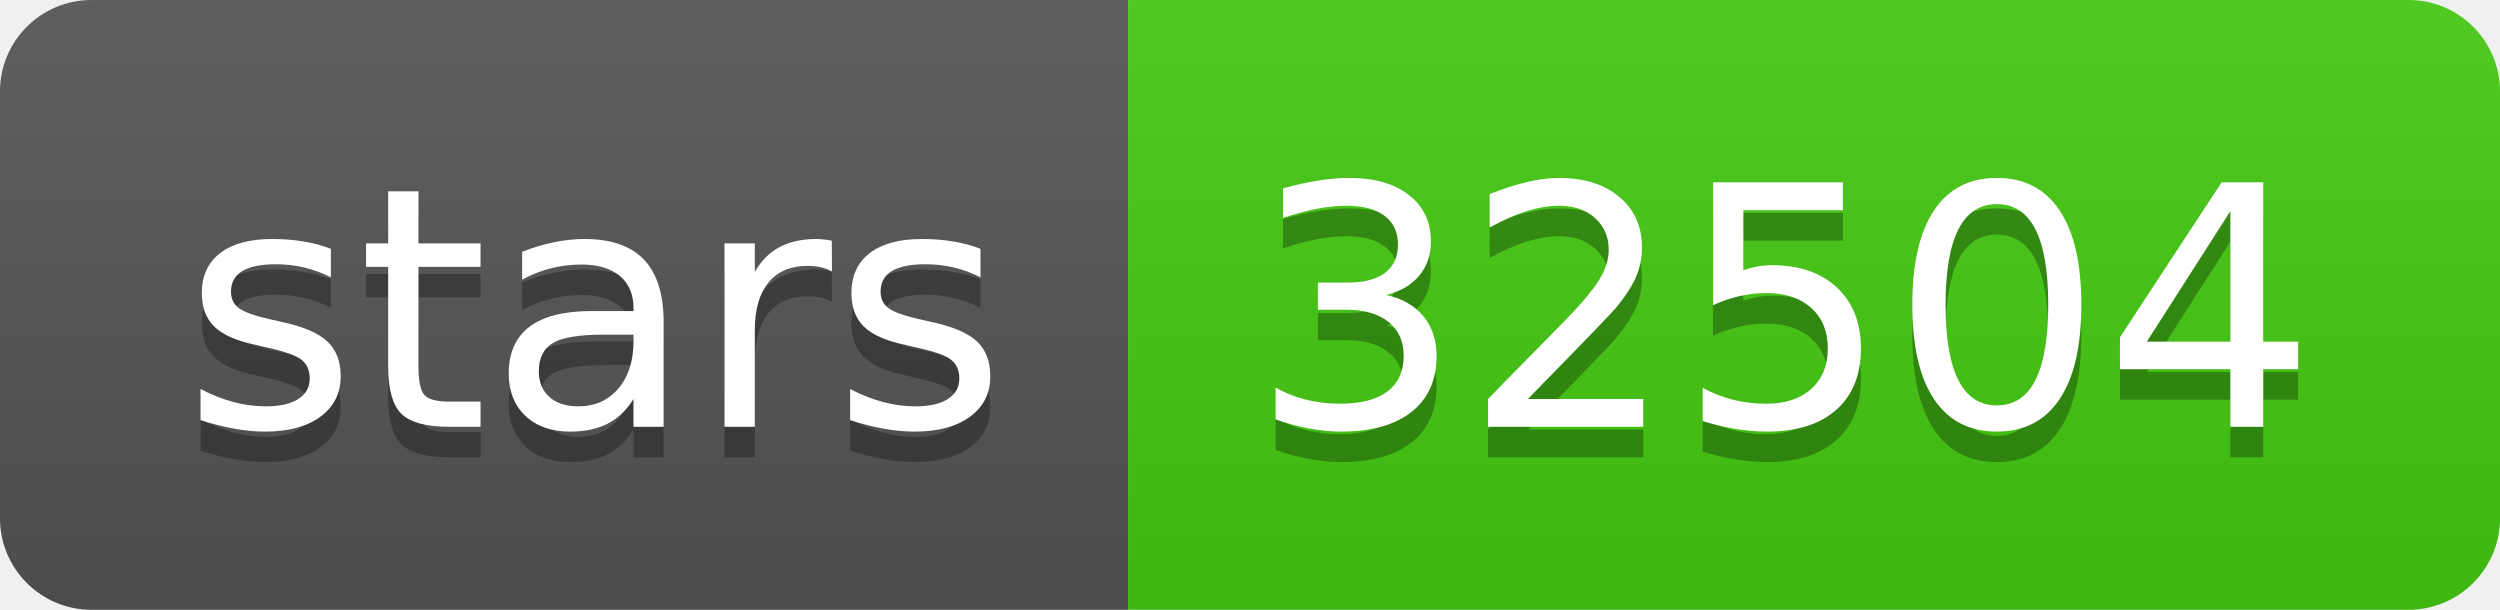
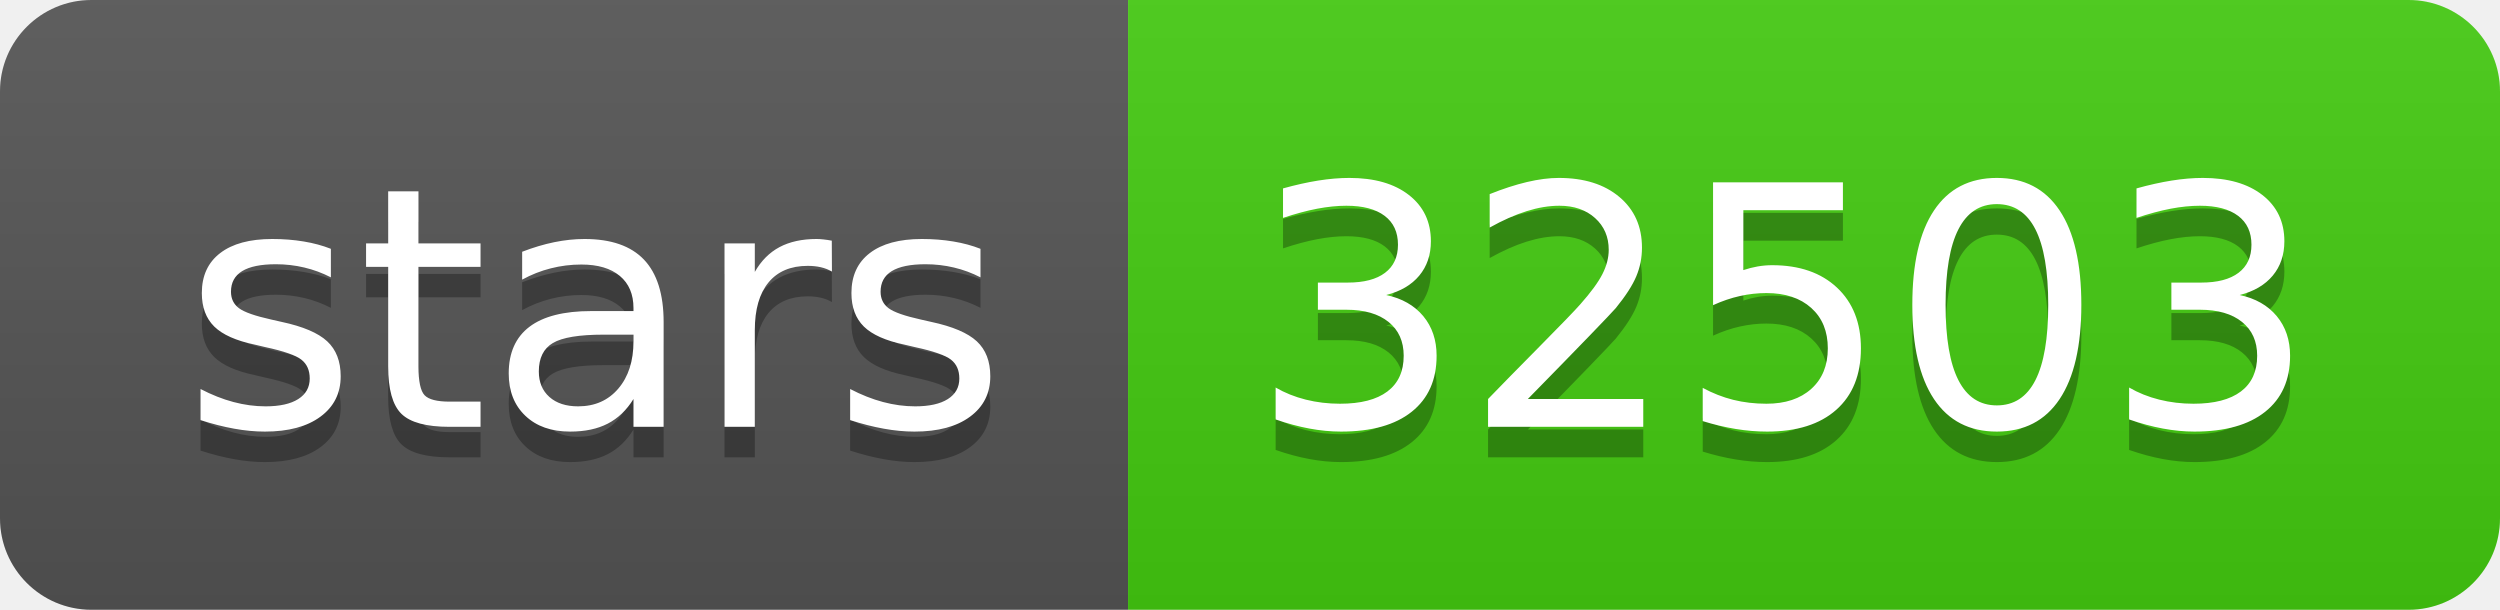
- <svg xmlns="http://www.w3.org/2000/svg" width="82" height="20" role="img" aria-label="stars: 32504">
+ <svg xmlns="http://www.w3.org/2000/svg" width="82" height="20" role="img" aria-label="stars: 32503">
  <linearGradient id="s" x2="0" y2="100%">
    <stop offset="0" stop-color="#bbb" stop-opacity=".1" />
    <stop offset="1" stop-opacity=".1" />
  </linearGradient>
  <clipPath id="r">
    <rect width="82" height="20" rx="3" fill="#fff" />
  </clipPath>
  <g clip-path="url(#r)">
    <rect width="37" height="20" fill="#555" />
    <rect x="37" width="45" height="20" fill="#4c1" />
    <rect width="82" height="20" fill="url(#s)" />
  </g>
  <g fill="#fff" text-anchor="middle" font-family="Verdana,Geneva,DejaVu Sans,sans-serif" text-rendering="geometricPrecision" font-size="110">
    <text aria-hidden="true" x="195" y="150" fill="#010101" fill-opacity=".3" transform="scale(.1)" textLength="270">stars</text>
    <text x="195" y="140" transform="scale(.1)" fill="#fff" textLength="270">stars</text>
-     <text aria-hidden="true" x="585" y="150" fill="#010101" fill-opacity=".3" transform="scale(.1)" textLength="350">32504</text>
-     <text x="585" y="140" transform="scale(.1)" fill="#fff" textLength="350">32504</text>
+     <text aria-hidden="true" x="585" y="150" fill="#010101" fill-opacity=".3" transform="scale(.1)" textLength="350">32503</text>
+     <text x="585" y="140" transform="scale(.1)" fill="#fff" textLength="350">32503</text>
  </g>
</svg>
